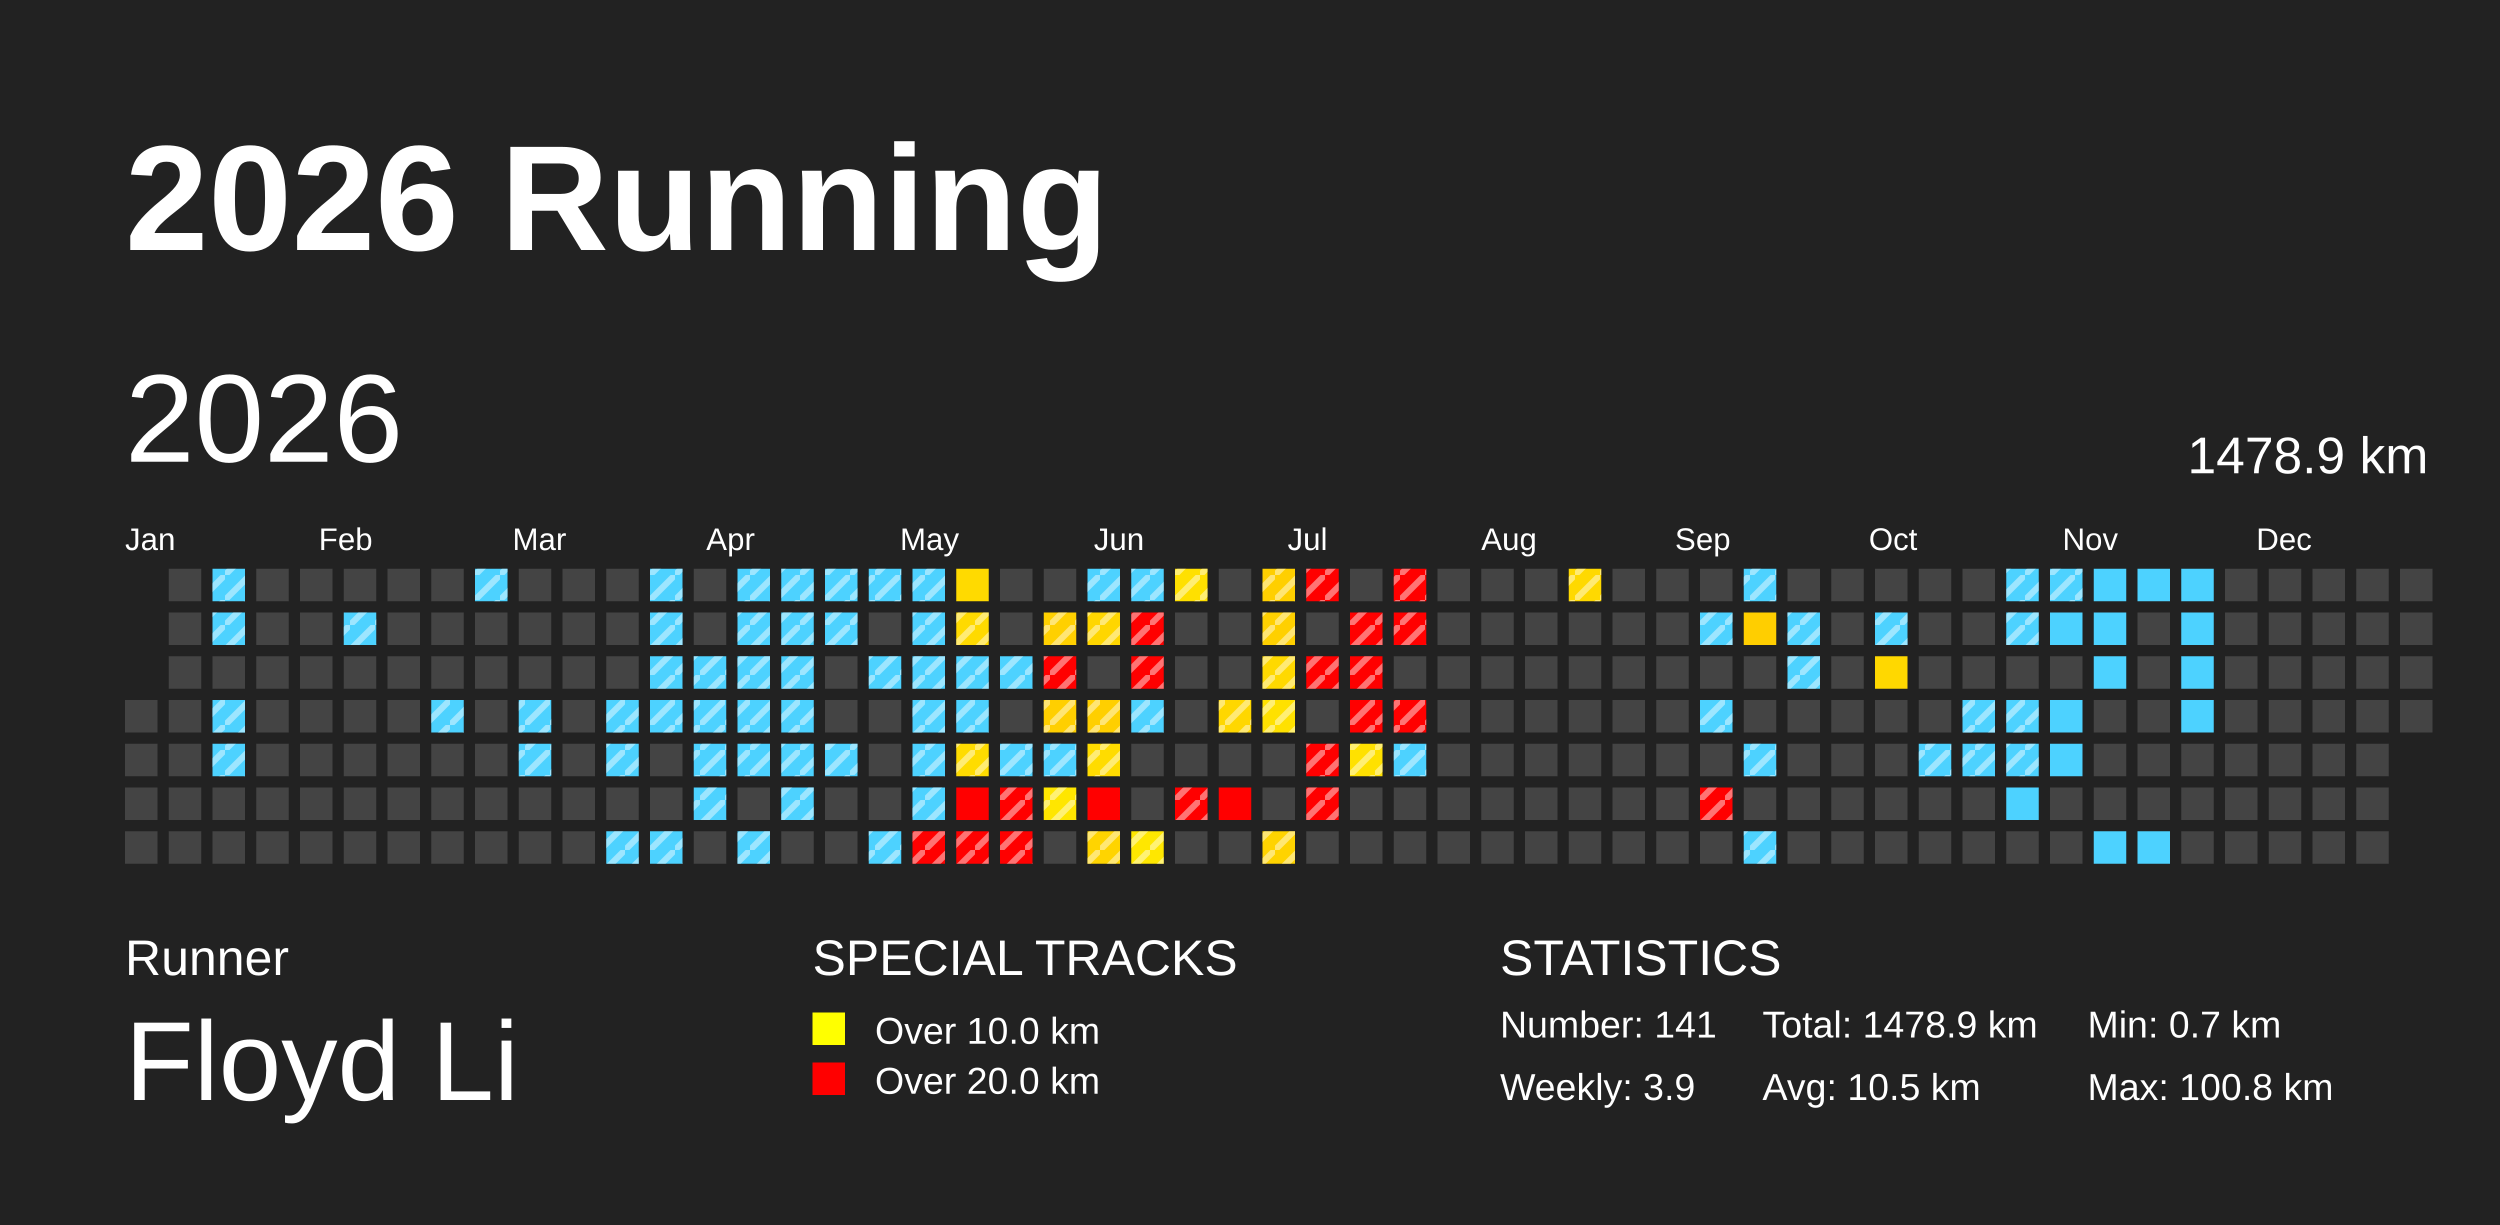
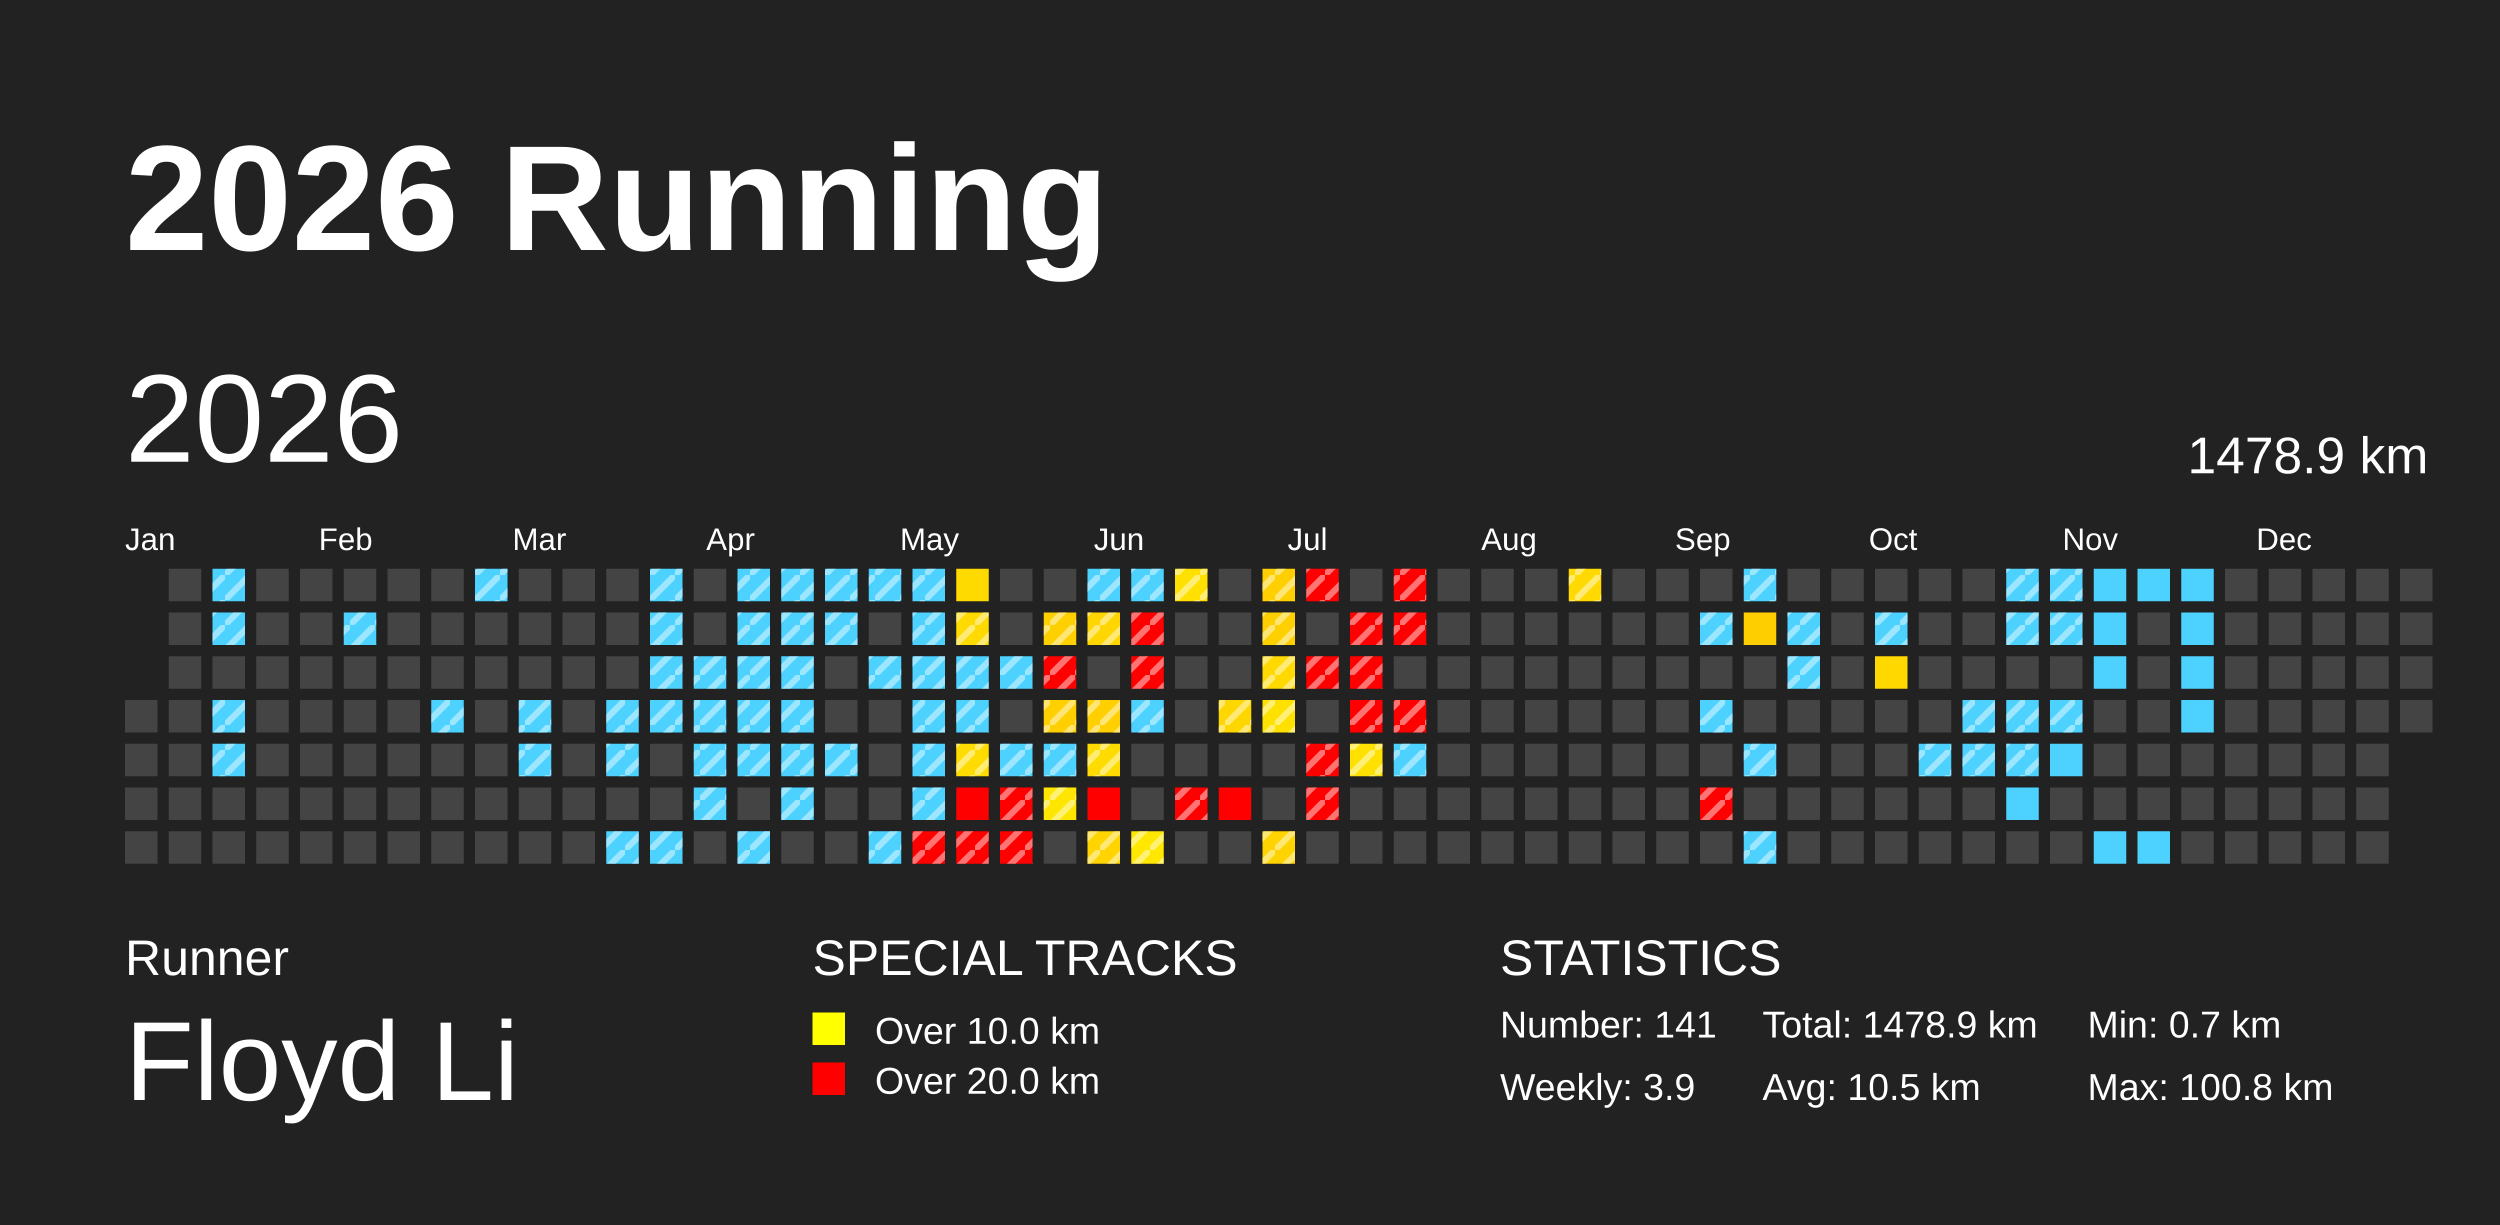
<svg xmlns="http://www.w3.org/2000/svg" baseProfile="full" height="98mm" version="1.1" viewBox="0,0,200,98" width="200mm">
  <defs>
    <pattern height="2" id="indoor-stripe" patternUnits="userSpaceOnUse" width="2">
      <line stroke="white" stroke-opacity="0.45" stroke-width="0.5" x1="0" x2="2" y1="2" y2="0" />
    </pattern>
  </defs>
  <rect fill="#222222" height="98" width="200" x="0" y="0" />
  <text fill="#FFFFFF" style="font-size:12px; font-family:Arial; font-weight:bold;" x="10" y="20">2026 Running</text>
  <text fill="#FFFFFF" style="font-size:4px; font-family:Arial" x="10" y="78">Runner</text>
  <text fill="#FFFFFF" style="font-size:9px; font-family:Arial" x="10" y="88">Floyd Li</text>
  <text fill="#FFFFFF" style="font-size:4px; font-family:Arial" x="65" y="78">SPECIAL TRACKS</text>
  <rect fill="yellow" height="2.6" width="2.6" x="65" y="81" />
  <text fill="#FFFFFF" style="font-size:3px; font-family:Arial" x="70" y="83.5">Over 10.0 km</text>
  <rect fill="red" height="2.6" width="2.6" x="65" y="85" />
  <text fill="#FFFFFF" style="font-size:3px; font-family:Arial" x="70" y="87.5">Over 20.0 km</text>
  <text fill="#FFFFFF" style="font-size:4px; font-family:Arial" x="120" y="78">STATISTICS</text>
  <text fill="#FFFFFF" style="font-size:3px; font-family:Arial" x="120" y="83">Number: 141</text>
  <text fill="#FFFFFF" style="font-size:3px; font-family:Arial" x="120" y="88">Weekly: 3.9</text>
  <text fill="#FFFFFF" style="font-size:3px; font-family:Arial" x="141" y="83">Total: 1478.9 km</text>
  <text fill="#FFFFFF" style="font-size:3px; font-family:Arial" x="141" y="88">Avg: 10.5 km</text>
  <text fill="#FFFFFF" style="font-size:3px; font-family:Arial" x="167" y="83">Min: 0.7 km</text>
  <text fill="#FFFFFF" style="font-size:3px; font-family:Arial" x="167" y="88">Max: 100.8 km</text>
  <text dominant-baseline="hanging" fill="#FFFFFF" style="font-size:10.0px; font-family:Arial;" x="10" y="30">2026</text>
  <text dominant-baseline="hanging" fill="#FFFFFF" style="font-size:4.125px; font-family:Arial;" x="175" y="35">1478.9 km</text>
  <text fill="#FFFFFF" style="font-size:2.5px; font-family:Arial" x="10.0" y="44">Jan</text>
  <text fill="#FFFFFF" style="font-size:2.5px; font-family:Arial" x="25.5" y="44">Feb</text>
  <text fill="#FFFFFF" style="font-size:2.5px; font-family:Arial" x="41.0" y="44">Mar</text>
  <text fill="#FFFFFF" style="font-size:2.5px; font-family:Arial" x="56.5" y="44">Apr</text>
  <text fill="#FFFFFF" style="font-size:2.5px; font-family:Arial" x="72.0" y="44">May</text>
  <text fill="#FFFFFF" style="font-size:2.5px; font-family:Arial" x="87.5" y="44">Jun</text>
  <text fill="#FFFFFF" style="font-size:2.5px; font-family:Arial" x="103.0" y="44">Jul</text>
  <text fill="#FFFFFF" style="font-size:2.5px; font-family:Arial" x="118.5" y="44">Aug</text>
  <text fill="#FFFFFF" style="font-size:2.5px; font-family:Arial" x="134.0" y="44">Sep</text>
  <text fill="#FFFFFF" style="font-size:2.5px; font-family:Arial" x="149.5" y="44">Oct</text>
  <text fill="#FFFFFF" style="font-size:2.5px; font-family:Arial" x="165.0" y="44">Nov</text>
  <text fill="#FFFFFF" style="font-size:2.5px; font-family:Arial" x="180.5" y="44">Dec</text>
  <rect fill="#444444" height="2.6" width="2.6" x="10.0" y="56.0" />
  <rect fill="#444444" height="2.6" width="2.6" x="10.0" y="59.5" />
  <rect fill="#444444" height="2.6" width="2.6" x="10.0" y="63.0" />
  <rect fill="#444444" height="2.6" width="2.6" x="10.0" y="66.5" />
  <rect fill="#444444" height="2.6" width="2.6" x="13.5" y="45.5" />
  <rect fill="#444444" height="2.6" width="2.6" x="13.5" y="49.0" />
  <rect fill="#444444" height="2.6" width="2.6" x="13.5" y="52.5" />
  <rect fill="#444444" height="2.6" width="2.6" x="13.5" y="56.0" />
  <rect fill="#444444" height="2.6" width="2.6" x="13.5" y="59.5" />
  <rect fill="#444444" height="2.6" width="2.6" x="13.5" y="63.0" />
  <rect fill="#444444" height="2.6" width="2.6" x="13.5" y="66.5" />
  <rect fill="#4dd2ff" height="2.6" width="2.6" x="17.0" y="45.5" />
  <rect fill="url(#indoor-stripe)" height="2.6" style="pointer-events: none;" width="2.6" x="17.0" y="45.5" />
  <rect fill="#4dd2ff" height="2.6" width="2.6" x="17.0" y="49.0" />
  <rect fill="url(#indoor-stripe)" height="2.6" style="pointer-events: none;" width="2.6" x="17.0" y="49.0" />
  <rect fill="#444444" height="2.6" width="2.6" x="17.0" y="52.5" />
  <rect fill="#4dd2ff" height="2.6" width="2.6" x="17.0" y="56.0" />
  <rect fill="url(#indoor-stripe)" height="2.6" style="pointer-events: none;" width="2.6" x="17.0" y="56.0" />
  <rect fill="#4dd2ff" height="2.6" width="2.6" x="17.0" y="59.5" />
  <rect fill="url(#indoor-stripe)" height="2.6" style="pointer-events: none;" width="2.6" x="17.0" y="59.5" />
  <rect fill="#444444" height="2.6" width="2.6" x="17.0" y="63.0" />
  <rect fill="#444444" height="2.6" width="2.6" x="17.0" y="66.5" />
  <rect fill="#444444" height="2.6" width="2.6" x="20.5" y="45.5" />
  <rect fill="#444444" height="2.6" width="2.6" x="20.5" y="49.0" />
  <rect fill="#444444" height="2.6" width="2.6" x="20.5" y="52.5" />
  <rect fill="#444444" height="2.6" width="2.6" x="20.5" y="56.0" />
  <rect fill="#444444" height="2.6" width="2.6" x="20.5" y="59.5" />
  <rect fill="#444444" height="2.6" width="2.6" x="20.5" y="63.0" />
  <rect fill="#444444" height="2.6" width="2.6" x="20.5" y="66.5" />
  <rect fill="#444444" height="2.6" width="2.6" x="24.0" y="45.5" />
  <rect fill="#444444" height="2.6" width="2.6" x="24.0" y="49.0" />
  <rect fill="#444444" height="2.6" width="2.6" x="24.0" y="52.5" />
  <rect fill="#444444" height="2.6" width="2.6" x="24.0" y="56.0" />
  <rect fill="#444444" height="2.6" width="2.6" x="24.0" y="59.5" />
  <rect fill="#444444" height="2.6" width="2.6" x="24.0" y="63.0" />
  <rect fill="#444444" height="2.6" width="2.6" x="24.0" y="66.5" />
  <rect fill="#444444" height="2.6" width="2.6" x="27.5" y="45.5" />
  <rect fill="#4dd2ff" height="2.6" width="2.6" x="27.5" y="49.0" />
  <rect fill="url(#indoor-stripe)" height="2.6" style="pointer-events: none;" width="2.6" x="27.5" y="49.0" />
  <rect fill="#444444" height="2.6" width="2.6" x="27.5" y="52.5" />
  <rect fill="#444444" height="2.6" width="2.6" x="27.5" y="56.0" />
  <rect fill="#444444" height="2.6" width="2.6" x="27.5" y="59.5" />
  <rect fill="#444444" height="2.6" width="2.6" x="27.5" y="63.0" />
  <rect fill="#444444" height="2.6" width="2.6" x="27.5" y="66.5" />
  <rect fill="#444444" height="2.6" width="2.6" x="31.0" y="45.5" />
  <rect fill="#444444" height="2.6" width="2.6" x="31.0" y="49.0" />
  <rect fill="#444444" height="2.6" width="2.6" x="31.0" y="52.5" />
  <rect fill="#444444" height="2.6" width="2.6" x="31.0" y="56.0" />
  <rect fill="#444444" height="2.6" width="2.6" x="31.0" y="59.5" />
  <rect fill="#444444" height="2.6" width="2.6" x="31.0" y="63.0" />
  <rect fill="#444444" height="2.6" width="2.6" x="31.0" y="66.5" />
  <rect fill="#444444" height="2.6" width="2.6" x="34.5" y="45.5" />
  <rect fill="#444444" height="2.6" width="2.6" x="34.5" y="49.0" />
  <rect fill="#444444" height="2.6" width="2.6" x="34.5" y="52.5" />
  <rect fill="#4dd2ff" height="2.6" width="2.6" x="34.5" y="56.0" />
  <rect fill="url(#indoor-stripe)" height="2.6" style="pointer-events: none;" width="2.6" x="34.5" y="56.0" />
  <rect fill="#444444" height="2.6" width="2.6" x="34.5" y="59.5" />
  <rect fill="#444444" height="2.6" width="2.6" x="34.5" y="63.0" />
  <rect fill="#444444" height="2.6" width="2.6" x="34.5" y="66.5" />
  <rect fill="#4dd2ff" height="2.6" width="2.6" x="38.0" y="45.5" />
  <rect fill="url(#indoor-stripe)" height="2.6" style="pointer-events: none;" width="2.6" x="38.0" y="45.5" />
  <rect fill="#444444" height="2.6" width="2.6" x="38.0" y="49.0" />
  <rect fill="#444444" height="2.6" width="2.6" x="38.0" y="52.5" />
  <rect fill="#444444" height="2.6" width="2.6" x="38.0" y="56.0" />
  <rect fill="#444444" height="2.6" width="2.6" x="38.0" y="59.5" />
  <rect fill="#444444" height="2.6" width="2.6" x="38.0" y="63.0" />
  <rect fill="#444444" height="2.6" width="2.6" x="38.0" y="66.5" />
  <rect fill="#444444" height="2.6" width="2.6" x="41.5" y="45.5" />
  <rect fill="#444444" height="2.6" width="2.6" x="41.5" y="49.0" />
  <rect fill="#444444" height="2.6" width="2.6" x="41.5" y="52.5" />
  <rect fill="#4dd2ff" height="2.6" width="2.6" x="41.5" y="56.0" />
  <rect fill="url(#indoor-stripe)" height="2.6" style="pointer-events: none;" width="2.6" x="41.5" y="56.0" />
  <rect fill="#4dd2ff" height="2.6" width="2.6" x="41.5" y="59.5" />
  <rect fill="url(#indoor-stripe)" height="2.6" style="pointer-events: none;" width="2.6" x="41.5" y="59.5" />
  <rect fill="#444444" height="2.6" width="2.6" x="41.5" y="63.0" />
  <rect fill="#444444" height="2.6" width="2.6" x="41.5" y="66.5" />
  <rect fill="#444444" height="2.6" width="2.6" x="45.0" y="45.5" />
  <rect fill="#444444" height="2.6" width="2.6" x="45.0" y="49.0" />
  <rect fill="#444444" height="2.6" width="2.6" x="45.0" y="52.5" />
  <rect fill="#444444" height="2.6" width="2.6" x="45.0" y="56.0" />
  <rect fill="#444444" height="2.6" width="2.6" x="45.0" y="59.5" />
  <rect fill="#444444" height="2.6" width="2.6" x="45.0" y="63.0" />
  <rect fill="#444444" height="2.6" width="2.6" x="45.0" y="66.5" />
  <rect fill="#444444" height="2.6" width="2.6" x="48.5" y="45.5" />
  <rect fill="#444444" height="2.6" width="2.6" x="48.5" y="49.0" />
  <rect fill="#444444" height="2.6" width="2.6" x="48.5" y="52.5" />
  <rect fill="#4dd2ff" height="2.6" width="2.6" x="48.5" y="56.0" />
  <rect fill="url(#indoor-stripe)" height="2.6" style="pointer-events: none;" width="2.6" x="48.5" y="56.0" />
  <rect fill="#4dd2ff" height="2.6" width="2.6" x="48.5" y="59.5" />
  <rect fill="url(#indoor-stripe)" height="2.6" style="pointer-events: none;" width="2.6" x="48.5" y="59.5" />
  <rect fill="#444444" height="2.6" width="2.6" x="48.5" y="63.0" />
  <rect fill="#4dd2ff" height="2.6" width="2.6" x="48.5" y="66.5" />
  <rect fill="url(#indoor-stripe)" height="2.6" style="pointer-events: none;" width="2.6" x="48.5" y="66.5" />
  <rect fill="#4dd2ff" height="2.6" width="2.6" x="52.0" y="45.5" />
  <rect fill="url(#indoor-stripe)" height="2.6" style="pointer-events: none;" width="2.6" x="52.0" y="45.5" />
  <rect fill="#4dd2ff" height="2.6" width="2.6" x="52.0" y="49.0" />
  <rect fill="url(#indoor-stripe)" height="2.6" style="pointer-events: none;" width="2.6" x="52.0" y="49.0" />
  <rect fill="#4dd2ff" height="2.6" width="2.6" x="52.0" y="52.5" />
  <rect fill="url(#indoor-stripe)" height="2.6" style="pointer-events: none;" width="2.6" x="52.0" y="52.5" />
  <rect fill="#4dd2ff" height="2.6" width="2.6" x="52.0" y="56.0" />
  <rect fill="url(#indoor-stripe)" height="2.6" style="pointer-events: none;" width="2.6" x="52.0" y="56.0" />
  <rect fill="#444444" height="2.6" width="2.6" x="52.0" y="59.5" />
  <rect fill="#444444" height="2.6" width="2.6" x="52.0" y="63.0" />
  <rect fill="#4dd2ff" height="2.6" width="2.6" x="52.0" y="66.5" />
  <rect fill="url(#indoor-stripe)" height="2.6" style="pointer-events: none;" width="2.6" x="52.0" y="66.5" />
  <rect fill="#444444" height="2.6" width="2.6" x="55.5" y="45.5" />
  <rect fill="#444444" height="2.6" width="2.6" x="55.5" y="49.0" />
  <rect fill="#4dd2ff" height="2.6" width="2.6" x="55.5" y="52.5" />
  <rect fill="url(#indoor-stripe)" height="2.6" style="pointer-events: none;" width="2.6" x="55.5" y="52.5" />
  <rect fill="#4dd2ff" height="2.6" width="2.6" x="55.5" y="56.0" />
  <rect fill="url(#indoor-stripe)" height="2.6" style="pointer-events: none;" width="2.6" x="55.5" y="56.0" />
  <rect fill="#4dd2ff" height="2.6" width="2.6" x="55.5" y="59.5" />
  <rect fill="url(#indoor-stripe)" height="2.6" style="pointer-events: none;" width="2.6" x="55.5" y="59.5" />
  <rect fill="#4dd2ff" height="2.6" width="2.6" x="55.5" y="63.0" />
  <rect fill="url(#indoor-stripe)" height="2.6" style="pointer-events: none;" width="2.6" x="55.5" y="63.0" />
  <rect fill="#444444" height="2.6" width="2.6" x="55.5" y="66.5" />
  <rect fill="#4dd2ff" height="2.6" width="2.6" x="59.0" y="45.5" />
  <rect fill="url(#indoor-stripe)" height="2.6" style="pointer-events: none;" width="2.6" x="59.0" y="45.5" />
  <rect fill="#4dd2ff" height="2.6" width="2.6" x="59.0" y="49.0" />
  <rect fill="url(#indoor-stripe)" height="2.6" style="pointer-events: none;" width="2.6" x="59.0" y="49.0" />
  <rect fill="#4dd2ff" height="2.6" width="2.6" x="59.0" y="52.5" />
  <rect fill="url(#indoor-stripe)" height="2.6" style="pointer-events: none;" width="2.6" x="59.0" y="52.5" />
  <rect fill="#4dd2ff" height="2.6" width="2.6" x="59.0" y="56.0" />
  <rect fill="url(#indoor-stripe)" height="2.6" style="pointer-events: none;" width="2.6" x="59.0" y="56.0" />
  <rect fill="#4dd2ff" height="2.6" width="2.6" x="59.0" y="59.5" />
  <rect fill="url(#indoor-stripe)" height="2.6" style="pointer-events: none;" width="2.6" x="59.0" y="59.5" />
  <rect fill="#444444" height="2.6" width="2.6" x="59.0" y="63.0" />
  <rect fill="#4dd2ff" height="2.6" width="2.6" x="59.0" y="66.5" />
  <rect fill="url(#indoor-stripe)" height="2.6" style="pointer-events: none;" width="2.6" x="59.0" y="66.5" />
  <rect fill="#4dd2ff" height="2.6" width="2.6" x="62.5" y="45.5" />
  <rect fill="url(#indoor-stripe)" height="2.6" style="pointer-events: none;" width="2.6" x="62.5" y="45.5" />
  <rect fill="#4dd2ff" height="2.6" width="2.6" x="62.5" y="49.0" />
  <rect fill="url(#indoor-stripe)" height="2.6" style="pointer-events: none;" width="2.6" x="62.5" y="49.0" />
  <rect fill="#4dd2ff" height="2.6" width="2.6" x="62.5" y="52.5" />
  <rect fill="url(#indoor-stripe)" height="2.6" style="pointer-events: none;" width="2.6" x="62.5" y="52.5" />
  <rect fill="#4dd2ff" height="2.6" width="2.6" x="62.5" y="56.0" />
  <rect fill="url(#indoor-stripe)" height="2.6" style="pointer-events: none;" width="2.6" x="62.5" y="56.0" />
  <rect fill="#4dd2ff" height="2.6" width="2.6" x="62.5" y="59.5" />
  <rect fill="url(#indoor-stripe)" height="2.6" style="pointer-events: none;" width="2.6" x="62.5" y="59.5" />
  <rect fill="#4dd2ff" height="2.6" width="2.6" x="62.5" y="63.0" />
  <rect fill="url(#indoor-stripe)" height="2.6" style="pointer-events: none;" width="2.6" x="62.5" y="63.0" />
  <rect fill="#444444" height="2.6" width="2.6" x="62.5" y="66.5" />
  <rect fill="#4dd2ff" height="2.6" width="2.6" x="66.0" y="45.5" />
  <rect fill="url(#indoor-stripe)" height="2.6" style="pointer-events: none;" width="2.6" x="66.0" y="45.5" />
  <rect fill="#4dd2ff" height="2.6" width="2.6" x="66.0" y="49.0" />
  <rect fill="url(#indoor-stripe)" height="2.6" style="pointer-events: none;" width="2.6" x="66.0" y="49.0" />
  <rect fill="#444444" height="2.6" width="2.6" x="66.0" y="52.5" />
  <rect fill="#444444" height="2.6" width="2.6" x="66.0" y="56.0" />
  <rect fill="#4dd2ff" height="2.6" width="2.6" x="66.0" y="59.5" />
  <rect fill="url(#indoor-stripe)" height="2.6" style="pointer-events: none;" width="2.6" x="66.0" y="59.5" />
  <rect fill="#444444" height="2.6" width="2.6" x="66.0" y="63.0" />
  <rect fill="#444444" height="2.6" width="2.6" x="66.0" y="66.5" />
  <rect fill="#4dd2ff" height="2.6" width="2.6" x="69.5" y="45.5" />
  <rect fill="url(#indoor-stripe)" height="2.6" style="pointer-events: none;" width="2.6" x="69.5" y="45.5" />
  <rect fill="#444444" height="2.6" width="2.6" x="69.5" y="49.0" />
  <rect fill="#4dd2ff" height="2.6" width="2.6" x="69.5" y="52.5" />
  <rect fill="url(#indoor-stripe)" height="2.6" style="pointer-events: none;" width="2.6" x="69.5" y="52.5" />
  <rect fill="#444444" height="2.6" width="2.6" x="69.5" y="56.0" />
  <rect fill="#444444" height="2.6" width="2.6" x="69.5" y="59.5" />
  <rect fill="#444444" height="2.6" width="2.6" x="69.5" y="63.0" />
  <rect fill="#4dd2ff" height="2.6" width="2.6" x="69.5" y="66.5" />
  <rect fill="url(#indoor-stripe)" height="2.6" style="pointer-events: none;" width="2.6" x="69.5" y="66.5" />
  <rect fill="#4dd2ff" height="2.6" width="2.6" x="73.0" y="45.5" />
  <rect fill="url(#indoor-stripe)" height="2.6" style="pointer-events: none;" width="2.6" x="73.0" y="45.5" />
  <rect fill="#4dd2ff" height="2.6" width="2.6" x="73.0" y="49.0" />
  <rect fill="url(#indoor-stripe)" height="2.6" style="pointer-events: none;" width="2.6" x="73.0" y="49.0" />
  <rect fill="#4dd2ff" height="2.6" width="2.6" x="73.0" y="52.5" />
  <rect fill="url(#indoor-stripe)" height="2.6" style="pointer-events: none;" width="2.6" x="73.0" y="52.5" />
  <rect fill="#4dd2ff" height="2.6" width="2.6" x="73.0" y="56.0" />
  <rect fill="url(#indoor-stripe)" height="2.6" style="pointer-events: none;" width="2.6" x="73.0" y="56.0" />
  <rect fill="#4dd2ff" height="2.6" width="2.6" x="73.0" y="59.5" />
  <rect fill="url(#indoor-stripe)" height="2.6" style="pointer-events: none;" width="2.6" x="73.0" y="59.5" />
  <rect fill="#4dd2ff" height="2.6" width="2.6" x="73.0" y="63.0" />
  <rect fill="url(#indoor-stripe)" height="2.6" style="pointer-events: none;" width="2.6" x="73.0" y="63.0" />
  <rect fill="red" height="2.6" width="2.6" x="73.0" y="66.5" />
  <rect fill="url(#indoor-stripe)" height="2.6" style="pointer-events: none;" width="2.6" x="73.0" y="66.5" />
  <rect fill="#ffda00" height="2.6" width="2.6" x="76.5" y="45.5" />
  <rect fill="#ffda00" height="2.6" width="2.6" x="76.5" y="49.0" />
  <rect fill="url(#indoor-stripe)" height="2.6" style="pointer-events: none;" width="2.6" x="76.5" y="49.0" />
  <rect fill="#4dd2ff" height="2.6" width="2.6" x="76.5" y="52.5" />
  <rect fill="url(#indoor-stripe)" height="2.6" style="pointer-events: none;" width="2.6" x="76.5" y="52.5" />
  <rect fill="#4dd2ff" height="2.6" width="2.6" x="76.5" y="56.0" />
  <rect fill="url(#indoor-stripe)" height="2.6" style="pointer-events: none;" width="2.6" x="76.5" y="56.0" />
  <rect fill="#ffdc00" height="2.6" width="2.6" x="76.5" y="59.5" />
  <rect fill="url(#indoor-stripe)" height="2.6" style="pointer-events: none;" width="2.6" x="76.5" y="59.5" />
  <rect fill="red" height="2.6" width="2.6" x="76.5" y="63.0" />
  <rect fill="red" height="2.6" width="2.6" x="76.5" y="66.5" />
  <rect fill="url(#indoor-stripe)" height="2.6" style="pointer-events: none;" width="2.6" x="76.5" y="66.5" />
  <rect fill="#444444" height="2.6" width="2.6" x="80.0" y="45.5" />
  <rect fill="#444444" height="2.6" width="2.6" x="80.0" y="49.0" />
  <rect fill="#4dd2ff" height="2.6" width="2.6" x="80.0" y="52.5" />
  <rect fill="url(#indoor-stripe)" height="2.6" style="pointer-events: none;" width="2.6" x="80.0" y="52.5" />
  <rect fill="#444444" height="2.6" width="2.6" x="80.0" y="56.0" />
  <rect fill="#4dd2ff" height="2.6" width="2.6" x="80.0" y="59.5" />
  <rect fill="url(#indoor-stripe)" height="2.6" style="pointer-events: none;" width="2.6" x="80.0" y="59.5" />
  <rect fill="red" height="2.6" width="2.6" x="80.0" y="63.0" />
  <rect fill="url(#indoor-stripe)" height="2.6" style="pointer-events: none;" width="2.6" x="80.0" y="63.0" />
  <rect fill="red" height="2.6" width="2.6" x="80.0" y="66.5" />
  <rect fill="url(#indoor-stripe)" height="2.6" style="pointer-events: none;" width="2.6" x="80.0" y="66.5" />
  <rect fill="#444444" height="2.6" width="2.6" x="83.5" y="45.5" />
  <rect fill="#ffd000" height="2.6" width="2.6" x="83.5" y="49.0" />
  <rect fill="url(#indoor-stripe)" height="2.6" style="pointer-events: none;" width="2.6" x="83.5" y="49.0" />
  <rect fill="red" height="2.6" width="2.6" x="83.5" y="52.5" />
  <rect fill="url(#indoor-stripe)" height="2.6" style="pointer-events: none;" width="2.6" x="83.5" y="52.5" />
  <rect fill="#ffcf00" height="2.6" width="2.6" x="83.5" y="56.0" />
  <rect fill="url(#indoor-stripe)" height="2.6" style="pointer-events: none;" width="2.6" x="83.5" y="56.0" />
  <rect fill="#4dd2ff" height="2.6" width="2.6" x="83.5" y="59.5" />
  <rect fill="url(#indoor-stripe)" height="2.6" style="pointer-events: none;" width="2.6" x="83.5" y="59.5" />
  <rect fill="#ffe600" height="2.6" width="2.6" x="83.5" y="63.0" />
  <rect fill="url(#indoor-stripe)" height="2.6" style="pointer-events: none;" width="2.6" x="83.5" y="63.0" />
  <rect fill="#444444" height="2.6" width="2.6" x="83.5" y="66.5" />
  <rect fill="#4dd2ff" height="2.6" width="2.6" x="87.0" y="45.5" />
  <rect fill="url(#indoor-stripe)" height="2.6" style="pointer-events: none;" width="2.6" x="87.0" y="45.5" />
  <rect fill="#ffd600" height="2.6" width="2.6" x="87.0" y="49.0" />
  <rect fill="url(#indoor-stripe)" height="2.6" style="pointer-events: none;" width="2.6" x="87.0" y="49.0" />
  <rect fill="#444444" height="2.6" width="2.6" x="87.0" y="52.5" />
  <rect fill="#ffcf00" height="2.6" width="2.6" x="87.0" y="56.0" />
  <rect fill="url(#indoor-stripe)" height="2.6" style="pointer-events: none;" width="2.6" x="87.0" y="56.0" />
  <rect fill="#ffdc00" height="2.6" width="2.6" x="87.0" y="59.5" />
  <rect fill="url(#indoor-stripe)" height="2.6" style="pointer-events: none;" width="2.6" x="87.0" y="59.5" />
  <rect fill="red" height="2.6" width="2.6" x="87.0" y="63.0" />
  <rect fill="#ffd400" height="2.6" width="2.6" x="87.0" y="66.5" />
  <rect fill="url(#indoor-stripe)" height="2.6" style="pointer-events: none;" width="2.6" x="87.0" y="66.5" />
  <rect fill="#4dd2ff" height="2.6" width="2.6" x="90.5" y="45.5" />
  <rect fill="url(#indoor-stripe)" height="2.6" style="pointer-events: none;" width="2.6" x="90.5" y="45.5" />
  <rect fill="red" height="2.6" width="2.6" x="90.5" y="49.0" />
  <rect fill="url(#indoor-stripe)" height="2.6" style="pointer-events: none;" width="2.6" x="90.5" y="49.0" />
  <rect fill="red" height="2.6" width="2.6" x="90.5" y="52.5" />
  <rect fill="url(#indoor-stripe)" height="2.6" style="pointer-events: none;" width="2.6" x="90.5" y="52.5" />
  <rect fill="#4dd2ff" height="2.6" width="2.6" x="90.5" y="56.0" />
  <rect fill="url(#indoor-stripe)" height="2.6" style="pointer-events: none;" width="2.6" x="90.5" y="56.0" />
  <rect fill="#444444" height="2.6" width="2.6" x="90.5" y="59.5" />
  <rect fill="#444444" height="2.6" width="2.6" x="90.5" y="63.0" />
  <rect fill="#ffe700" height="2.6" width="2.6" x="90.5" y="66.5" />
  <rect fill="url(#indoor-stripe)" height="2.6" style="pointer-events: none;" width="2.6" x="90.5" y="66.5" />
  <rect fill="#ffe000" height="2.6" width="2.6" x="94.0" y="45.5" />
  <rect fill="url(#indoor-stripe)" height="2.6" style="pointer-events: none;" width="2.6" x="94.0" y="45.5" />
  <rect fill="#444444" height="2.6" width="2.6" x="94.0" y="49.0" />
  <rect fill="#444444" height="2.6" width="2.6" x="94.0" y="52.5" />
  <rect fill="#444444" height="2.6" width="2.6" x="94.0" y="56.0" />
  <rect fill="#444444" height="2.6" width="2.6" x="94.0" y="59.5" />
  <rect fill="red" height="2.6" width="2.6" x="94.0" y="63.0" />
  <rect fill="url(#indoor-stripe)" height="2.6" style="pointer-events: none;" width="2.6" x="94.0" y="63.0" />
  <rect fill="#444444" height="2.6" width="2.6" x="94.0" y="66.5" />
  <rect fill="#444444" height="2.6" width="2.6" x="97.5" y="45.5" />
  <rect fill="#444444" height="2.6" width="2.6" x="97.5" y="49.0" />
  <rect fill="#444444" height="2.6" width="2.6" x="97.5" y="52.5" />
  <rect fill="#ffd700" height="2.6" width="2.6" x="97.5" y="56.0" />
  <rect fill="url(#indoor-stripe)" height="2.6" style="pointer-events: none;" width="2.6" x="97.5" y="56.0" />
  <rect fill="#444444" height="2.6" width="2.6" x="97.5" y="59.5" />
  <rect fill="red" height="2.6" width="2.6" x="97.5" y="63.0" />
  <rect fill="#444444" height="2.6" width="2.6" x="97.5" y="66.5" />
  <rect fill="#ffcf00" height="2.6" width="2.6" x="101.0" y="45.5" />
  <rect fill="url(#indoor-stripe)" height="2.6" style="pointer-events: none;" width="2.6" x="101.0" y="45.5" />
  <rect fill="#ffd000" height="2.6" width="2.6" x="101.0" y="49.0" />
  <rect fill="url(#indoor-stripe)" height="2.6" style="pointer-events: none;" width="2.6" x="101.0" y="49.0" />
  <rect fill="#ffd900" height="2.6" width="2.6" x="101.0" y="52.5" />
  <rect fill="url(#indoor-stripe)" height="2.6" style="pointer-events: none;" width="2.6" x="101.0" y="52.5" />
  <rect fill="#ffe100" height="2.6" width="2.6" x="101.0" y="56.0" />
  <rect fill="url(#indoor-stripe)" height="2.6" style="pointer-events: none;" width="2.6" x="101.0" y="56.0" />
  <rect fill="#444444" height="2.6" width="2.6" x="101.0" y="59.5" />
  <rect fill="#444444" height="2.6" width="2.6" x="101.0" y="63.0" />
  <rect fill="#ffd300" height="2.6" width="2.6" x="101.0" y="66.5" />
  <rect fill="url(#indoor-stripe)" height="2.6" style="pointer-events: none;" width="2.6" x="101.0" y="66.5" />
  <rect fill="red" height="2.6" width="2.6" x="104.5" y="45.5" />
  <rect fill="url(#indoor-stripe)" height="2.6" style="pointer-events: none;" width="2.6" x="104.5" y="45.5" />
  <rect fill="#444444" height="2.6" width="2.6" x="104.5" y="49.0" />
  <rect fill="red" height="2.6" width="2.6" x="104.5" y="52.5" />
  <rect fill="url(#indoor-stripe)" height="2.6" style="pointer-events: none;" width="2.6" x="104.5" y="52.5" />
  <rect fill="#444444" height="2.6" width="2.6" x="104.5" y="56.0" />
  <rect fill="red" height="2.6" width="2.6" x="104.5" y="59.5" />
  <rect fill="url(#indoor-stripe)" height="2.6" style="pointer-events: none;" width="2.6" x="104.5" y="59.5" />
  <rect fill="red" height="2.6" width="2.6" x="104.5" y="63.0" />
  <rect fill="url(#indoor-stripe)" height="2.6" style="pointer-events: none;" width="2.6" x="104.5" y="63.0" />
  <rect fill="#444444" height="2.6" width="2.6" x="104.5" y="66.5" />
  <rect fill="#444444" height="2.6" width="2.6" x="108.0" y="45.5" />
  <rect fill="red" height="2.6" width="2.6" x="108.0" y="49.0" />
  <rect fill="url(#indoor-stripe)" height="2.6" style="pointer-events: none;" width="2.6" x="108.0" y="49.0" />
  <rect fill="red" height="2.6" width="2.6" x="108.0" y="52.5" />
  <rect fill="url(#indoor-stripe)" height="2.6" style="pointer-events: none;" width="2.6" x="108.0" y="52.5" />
  <rect fill="red" height="2.6" width="2.6" x="108.0" y="56.0" />
  <rect fill="url(#indoor-stripe)" height="2.6" style="pointer-events: none;" width="2.6" x="108.0" y="56.0" />
  <rect fill="#ffe100" height="2.6" width="2.6" x="108.0" y="59.5" />
  <rect fill="url(#indoor-stripe)" height="2.6" style="pointer-events: none;" width="2.6" x="108.0" y="59.5" />
  <rect fill="#444444" height="2.6" width="2.6" x="108.0" y="63.0" />
  <rect fill="#444444" height="2.6" width="2.6" x="108.0" y="66.5" />
  <rect fill="red" height="2.6" width="2.6" x="111.5" y="45.5" />
  <rect fill="url(#indoor-stripe)" height="2.6" style="pointer-events: none;" width="2.6" x="111.5" y="45.5" />
  <rect fill="red" height="2.6" width="2.6" x="111.5" y="49.0" />
  <rect fill="url(#indoor-stripe)" height="2.6" style="pointer-events: none;" width="2.6" x="111.5" y="49.0" />
  <rect fill="#444444" height="2.6" width="2.6" x="111.5" y="52.5" />
  <rect fill="red" height="2.6" width="2.6" x="111.5" y="56.0" />
  <rect fill="url(#indoor-stripe)" height="2.6" style="pointer-events: none;" width="2.6" x="111.5" y="56.0" />
  <rect fill="#4dd2ff" height="2.6" width="2.6" x="111.5" y="59.5" />
  <rect fill="url(#indoor-stripe)" height="2.6" style="pointer-events: none;" width="2.6" x="111.5" y="59.5" />
  <rect fill="#444444" height="2.6" width="2.6" x="111.5" y="63.0" />
  <rect fill="#444444" height="2.6" width="2.6" x="111.5" y="66.5" />
  <rect fill="#444444" height="2.6" width="2.6" x="115.0" y="45.5" />
  <rect fill="#444444" height="2.6" width="2.6" x="115.0" y="49.0" />
  <rect fill="#444444" height="2.6" width="2.6" x="115.0" y="52.5" />
  <rect fill="#444444" height="2.6" width="2.6" x="115.0" y="56.0" />
  <rect fill="#444444" height="2.6" width="2.6" x="115.0" y="59.5" />
  <rect fill="#444444" height="2.6" width="2.6" x="115.0" y="63.0" />
  <rect fill="#444444" height="2.6" width="2.6" x="115.0" y="66.5" />
  <rect fill="#444444" height="2.6" width="2.6" x="118.5" y="45.5" />
  <rect fill="#444444" height="2.6" width="2.6" x="118.5" y="49.0" />
  <rect fill="#444444" height="2.6" width="2.6" x="118.5" y="52.5" />
  <rect fill="#444444" height="2.6" width="2.6" x="118.5" y="56.0" />
  <rect fill="#444444" height="2.6" width="2.6" x="118.5" y="59.5" />
  <rect fill="#444444" height="2.6" width="2.6" x="118.5" y="63.0" />
  <rect fill="#444444" height="2.6" width="2.6" x="118.5" y="66.5" />
  <rect fill="#444444" height="2.6" width="2.6" x="122.0" y="45.5" />
  <rect fill="#444444" height="2.6" width="2.6" x="122.0" y="49.0" />
  <rect fill="#444444" height="2.6" width="2.6" x="122.0" y="52.5" />
  <rect fill="#444444" height="2.6" width="2.6" x="122.0" y="56.0" />
  <rect fill="#444444" height="2.6" width="2.6" x="122.0" y="59.5" />
  <rect fill="#444444" height="2.6" width="2.6" x="122.0" y="63.0" />
  <rect fill="#444444" height="2.6" width="2.6" x="122.0" y="66.5" />
  <rect fill="#ffd900" height="2.6" width="2.6" x="125.5" y="45.5" />
  <rect fill="url(#indoor-stripe)" height="2.6" style="pointer-events: none;" width="2.6" x="125.5" y="45.5" />
  <rect fill="#444444" height="2.6" width="2.6" x="125.5" y="49.0" />
  <rect fill="#444444" height="2.6" width="2.6" x="125.5" y="52.5" />
  <rect fill="#444444" height="2.6" width="2.6" x="125.5" y="56.0" />
  <rect fill="#444444" height="2.6" width="2.6" x="125.5" y="59.5" />
  <rect fill="#444444" height="2.6" width="2.6" x="125.5" y="63.0" />
  <rect fill="#444444" height="2.6" width="2.6" x="125.5" y="66.5" />
  <rect fill="#444444" height="2.6" width="2.6" x="129.0" y="45.5" />
  <rect fill="#444444" height="2.6" width="2.6" x="129.0" y="49.0" />
  <rect fill="#444444" height="2.6" width="2.6" x="129.0" y="52.5" />
  <rect fill="#444444" height="2.6" width="2.6" x="129.0" y="56.0" />
  <rect fill="#444444" height="2.6" width="2.6" x="129.0" y="59.5" />
  <rect fill="#444444" height="2.6" width="2.6" x="129.0" y="63.0" />
  <rect fill="#444444" height="2.6" width="2.6" x="129.0" y="66.5" />
  <rect fill="#444444" height="2.6" width="2.6" x="132.5" y="45.5" />
  <rect fill="#444444" height="2.6" width="2.6" x="132.5" y="49.0" />
  <rect fill="#444444" height="2.6" width="2.6" x="132.5" y="52.5" />
  <rect fill="#444444" height="2.6" width="2.6" x="132.5" y="56.0" />
  <rect fill="#444444" height="2.6" width="2.6" x="132.5" y="59.5" />
  <rect fill="#444444" height="2.6" width="2.6" x="132.5" y="63.0" />
  <rect fill="#444444" height="2.6" width="2.6" x="132.5" y="66.5" />
  <rect fill="#444444" height="2.6" width="2.6" x="136.0" y="45.5" />
  <rect fill="#4dd2ff" height="2.6" width="2.6" x="136.0" y="49.0" />
  <rect fill="url(#indoor-stripe)" height="2.6" style="pointer-events: none;" width="2.6" x="136.0" y="49.0" />
  <rect fill="#444444" height="2.6" width="2.6" x="136.0" y="52.5" />
  <rect fill="#4dd2ff" height="2.6" width="2.6" x="136.0" y="56.0" />
  <rect fill="url(#indoor-stripe)" height="2.6" style="pointer-events: none;" width="2.6" x="136.0" y="56.0" />
  <rect fill="#444444" height="2.6" width="2.6" x="136.0" y="59.5" />
  <rect fill="red" height="2.6" width="2.6" x="136.0" y="63.0" />
  <rect fill="url(#indoor-stripe)" height="2.6" style="pointer-events: none;" width="2.6" x="136.0" y="63.0" />
  <rect fill="#444444" height="2.6" width="2.6" x="136.0" y="66.5" />
  <rect fill="#4dd2ff" height="2.6" width="2.6" x="139.5" y="45.5" />
  <rect fill="url(#indoor-stripe)" height="2.6" style="pointer-events: none;" width="2.6" x="139.5" y="45.5" />
  <rect fill="#ffce00" height="2.6" width="2.6" x="139.5" y="49.0" />
  <rect fill="#444444" height="2.6" width="2.6" x="139.5" y="52.5" />
  <rect fill="#444444" height="2.6" width="2.6" x="139.5" y="56.0" />
  <rect fill="#4dd2ff" height="2.6" width="2.6" x="139.5" y="59.5" />
  <rect fill="url(#indoor-stripe)" height="2.6" style="pointer-events: none;" width="2.6" x="139.5" y="59.5" />
  <rect fill="#444444" height="2.6" width="2.6" x="139.5" y="63.0" />
  <rect fill="#4dd2ff" height="2.6" width="2.6" x="139.5" y="66.5" />
  <rect fill="url(#indoor-stripe)" height="2.6" style="pointer-events: none;" width="2.6" x="139.5" y="66.5" />
  <rect fill="#444444" height="2.6" width="2.6" x="143.0" y="45.5" />
  <rect fill="#4dd2ff" height="2.6" width="2.6" x="143.0" y="49.0" />
  <rect fill="url(#indoor-stripe)" height="2.6" style="pointer-events: none;" width="2.6" x="143.0" y="49.0" />
  <rect fill="#4dd2ff" height="2.6" width="2.6" x="143.0" y="52.5" />
  <rect fill="url(#indoor-stripe)" height="2.6" style="pointer-events: none;" width="2.6" x="143.0" y="52.5" />
  <rect fill="#444444" height="2.6" width="2.6" x="143.0" y="56.0" />
  <rect fill="#444444" height="2.6" width="2.6" x="143.0" y="59.5" />
  <rect fill="#444444" height="2.6" width="2.6" x="143.0" y="63.0" />
  <rect fill="#444444" height="2.6" width="2.6" x="143.0" y="66.5" />
  <rect fill="#444444" height="2.6" width="2.6" x="146.5" y="45.5" />
  <rect fill="#444444" height="2.6" width="2.6" x="146.5" y="49.0" />
  <rect fill="#444444" height="2.6" width="2.6" x="146.5" y="52.5" />
  <rect fill="#444444" height="2.6" width="2.6" x="146.5" y="56.0" />
  <rect fill="#444444" height="2.6" width="2.6" x="146.5" y="59.5" />
  <rect fill="#444444" height="2.6" width="2.6" x="146.5" y="63.0" />
  <rect fill="#444444" height="2.6" width="2.6" x="146.5" y="66.5" />
  <rect fill="#444444" height="2.6" width="2.6" x="150.0" y="45.5" />
  <rect fill="#4dd2ff" height="2.6" width="2.6" x="150.0" y="49.0" />
  <rect fill="url(#indoor-stripe)" height="2.6" style="pointer-events: none;" width="2.6" x="150.0" y="49.0" />
  <rect fill="#ffd800" height="2.6" width="2.6" x="150.0" y="52.5" />
  <rect fill="#444444" height="2.6" width="2.6" x="150.0" y="56.0" />
  <rect fill="#444444" height="2.6" width="2.6" x="150.0" y="59.5" />
  <rect fill="#444444" height="2.6" width="2.6" x="150.0" y="63.0" />
  <rect fill="#444444" height="2.6" width="2.6" x="150.0" y="66.5" />
  <rect fill="#444444" height="2.6" width="2.6" x="153.5" y="45.5" />
  <rect fill="#444444" height="2.6" width="2.6" x="153.5" y="49.0" />
  <rect fill="#444444" height="2.6" width="2.6" x="153.5" y="52.5" />
  <rect fill="#444444" height="2.6" width="2.6" x="153.5" y="56.0" />
  <rect fill="#4dd2ff" height="2.6" width="2.6" x="153.5" y="59.5" />
  <rect fill="url(#indoor-stripe)" height="2.6" style="pointer-events: none;" width="2.6" x="153.5" y="59.5" />
  <rect fill="#444444" height="2.6" width="2.6" x="153.5" y="63.0" />
  <rect fill="#444444" height="2.6" width="2.6" x="153.5" y="66.5" />
  <rect fill="#444444" height="2.6" width="2.6" x="157.0" y="45.5" />
  <rect fill="#444444" height="2.6" width="2.6" x="157.0" y="49.0" />
  <rect fill="#444444" height="2.6" width="2.6" x="157.0" y="52.5" />
  <rect fill="#4dd2ff" height="2.6" width="2.6" x="157.0" y="56.0" />
  <rect fill="url(#indoor-stripe)" height="2.6" style="pointer-events: none;" width="2.6" x="157.0" y="56.0" />
  <rect fill="#4dd2ff" height="2.6" width="2.6" x="157.0" y="59.5" />
  <rect fill="url(#indoor-stripe)" height="2.6" style="pointer-events: none;" width="2.6" x="157.0" y="59.5" />
  <rect fill="#444444" height="2.6" width="2.6" x="157.0" y="63.0" />
  <rect fill="#444444" height="2.6" width="2.6" x="157.0" y="66.5" />
  <rect fill="#4dd2ff" height="2.6" width="2.6" x="160.5" y="45.5" />
  <rect fill="url(#indoor-stripe)" height="2.6" style="pointer-events: none;" width="2.6" x="160.5" y="45.5" />
  <rect fill="#4dd2ff" height="2.6" width="2.6" x="160.5" y="49.0" />
  <rect fill="url(#indoor-stripe)" height="2.6" style="pointer-events: none;" width="2.6" x="160.5" y="49.0" />
  <rect fill="#444444" height="2.6" width="2.6" x="160.5" y="52.5" />
  <rect fill="#4dd2ff" height="2.6" width="2.6" x="160.5" y="56.0" />
  <rect fill="url(#indoor-stripe)" height="2.6" style="pointer-events: none;" width="2.6" x="160.5" y="56.0" />
  <rect fill="#4dd2ff" height="2.6" width="2.6" x="160.5" y="59.5" />
  <rect fill="url(#indoor-stripe)" height="2.6" style="pointer-events: none;" width="2.6" x="160.5" y="59.5" />
  <rect fill="#4dd2ff" height="2.6" width="2.6" x="160.5" y="63.0" />
  <rect fill="#444444" height="2.6" width="2.6" x="160.5" y="66.5" />
  <rect fill="#4dd2ff" height="2.6" width="2.6" x="164.0" y="45.5" />
  <rect fill="url(#indoor-stripe)" height="2.6" style="pointer-events: none;" width="2.6" x="164.0" y="45.5" />
  <rect fill="#4dd2ff" height="2.6" width="2.6" x="164.0" y="49.0" />
+   <rect fill="url(#indoor-stripe)" height="2.6" style="pointer-events: none;" width="2.6" x="164.0" y="49.0" />
  <rect fill="#444444" height="2.6" width="2.6" x="164.0" y="52.5" />
  <rect fill="#4dd2ff" height="2.6" width="2.6" x="164.0" y="56.0" />
+   <rect fill="url(#indoor-stripe)" height="2.6" style="pointer-events: none;" width="2.6" x="164.0" y="56.0" />
  <rect fill="#4dd2ff" height="2.6" width="2.6" x="164.0" y="59.5" />
  <rect fill="#444444" height="2.6" width="2.6" x="164.0" y="63.0" />
  <rect fill="#444444" height="2.6" width="2.6" x="164.0" y="66.5" />
  <rect fill="#4dd2ff" height="2.6" width="2.6" x="167.5" y="45.5" />
  <rect fill="#4dd2ff" height="2.6" width="2.6" x="167.5" y="49.0" />
  <rect fill="#4dd2ff" height="2.6" width="2.6" x="167.5" y="52.5" />
  <rect fill="#444444" height="2.6" width="2.6" x="167.5" y="56.0" />
  <rect fill="#444444" height="2.6" width="2.6" x="167.5" y="59.5" />
  <rect fill="#444444" height="2.6" width="2.6" x="167.5" y="63.0" />
  <rect fill="#4dd2ff" height="2.6" width="2.6" x="167.5" y="66.5" />
  <rect fill="#4dd2ff" height="2.6" width="2.6" x="171.0" y="45.5" />
  <rect fill="#444444" height="2.6" width="2.6" x="171.0" y="49.0" />
  <rect fill="#444444" height="2.6" width="2.6" x="171.0" y="52.5" />
  <rect fill="#444444" height="2.6" width="2.6" x="171.0" y="56.0" />
  <rect fill="#444444" height="2.6" width="2.6" x="171.0" y="59.5" />
  <rect fill="#444444" height="2.6" width="2.6" x="171.0" y="63.0" />
  <rect fill="#4dd2ff" height="2.6" width="2.6" x="171.0" y="66.5" />
  <rect fill="#4dd2ff" height="2.6" width="2.6" x="174.5" y="45.5" />
  <rect fill="#4dd2ff" height="2.6" width="2.6" x="174.5" y="49.0" />
  <rect fill="#4dd2ff" height="2.6" width="2.6" x="174.5" y="52.5" />
  <rect fill="#4dd2ff" height="2.6" width="2.6" x="174.5" y="56.0" />
  <rect fill="#444444" height="2.6" width="2.6" x="174.5" y="59.5" />
  <rect fill="#444444" height="2.6" width="2.6" x="174.5" y="63.0" />
  <rect fill="#444444" height="2.6" width="2.6" x="174.5" y="66.5" />
  <rect fill="#444444" height="2.6" width="2.6" x="178.0" y="45.5" />
  <rect fill="#444444" height="2.6" width="2.6" x="178.0" y="49.0" />
  <rect fill="#444444" height="2.6" width="2.6" x="178.0" y="52.5" />
  <rect fill="#444444" height="2.6" width="2.6" x="178.0" y="56.0" />
  <rect fill="#444444" height="2.6" width="2.6" x="178.0" y="59.5" />
  <rect fill="#444444" height="2.6" width="2.6" x="178.0" y="63.0" />
  <rect fill="#444444" height="2.6" width="2.6" x="178.0" y="66.5" />
  <rect fill="#444444" height="2.6" width="2.6" x="181.5" y="45.5" />
  <rect fill="#444444" height="2.6" width="2.6" x="181.5" y="49.0" />
  <rect fill="#444444" height="2.6" width="2.6" x="181.5" y="52.5" />
  <rect fill="#444444" height="2.6" width="2.6" x="181.5" y="56.0" />
  <rect fill="#444444" height="2.6" width="2.6" x="181.5" y="59.5" />
  <rect fill="#444444" height="2.6" width="2.6" x="181.5" y="63.0" />
  <rect fill="#444444" height="2.6" width="2.6" x="181.5" y="66.5" />
  <rect fill="#444444" height="2.6" width="2.6" x="185.0" y="45.5" />
  <rect fill="#444444" height="2.6" width="2.6" x="185.0" y="49.0" />
  <rect fill="#444444" height="2.6" width="2.6" x="185.0" y="52.5" />
  <rect fill="#444444" height="2.6" width="2.6" x="185.0" y="56.0" />
  <rect fill="#444444" height="2.6" width="2.6" x="185.0" y="59.5" />
  <rect fill="#444444" height="2.6" width="2.6" x="185.0" y="63.0" />
  <rect fill="#444444" height="2.6" width="2.6" x="185.0" y="66.5" />
  <rect fill="#444444" height="2.6" width="2.6" x="188.5" y="45.5" />
  <rect fill="#444444" height="2.6" width="2.6" x="188.5" y="49.0" />
  <rect fill="#444444" height="2.6" width="2.6" x="188.5" y="52.5" />
  <rect fill="#444444" height="2.6" width="2.6" x="188.5" y="56.0" />
  <rect fill="#444444" height="2.6" width="2.6" x="188.5" y="59.5" />
  <rect fill="#444444" height="2.6" width="2.6" x="188.5" y="63.0" />
  <rect fill="#444444" height="2.6" width="2.6" x="188.5" y="66.5" />
  <rect fill="#444444" height="2.6" width="2.6" x="192.0" y="45.5" />
  <rect fill="#444444" height="2.6" width="2.6" x="192.0" y="49.0" />
  <rect fill="#444444" height="2.6" width="2.6" x="192.0" y="52.5" />
  <rect fill="#444444" height="2.6" width="2.6" x="192.0" y="56.0" />
</svg>
